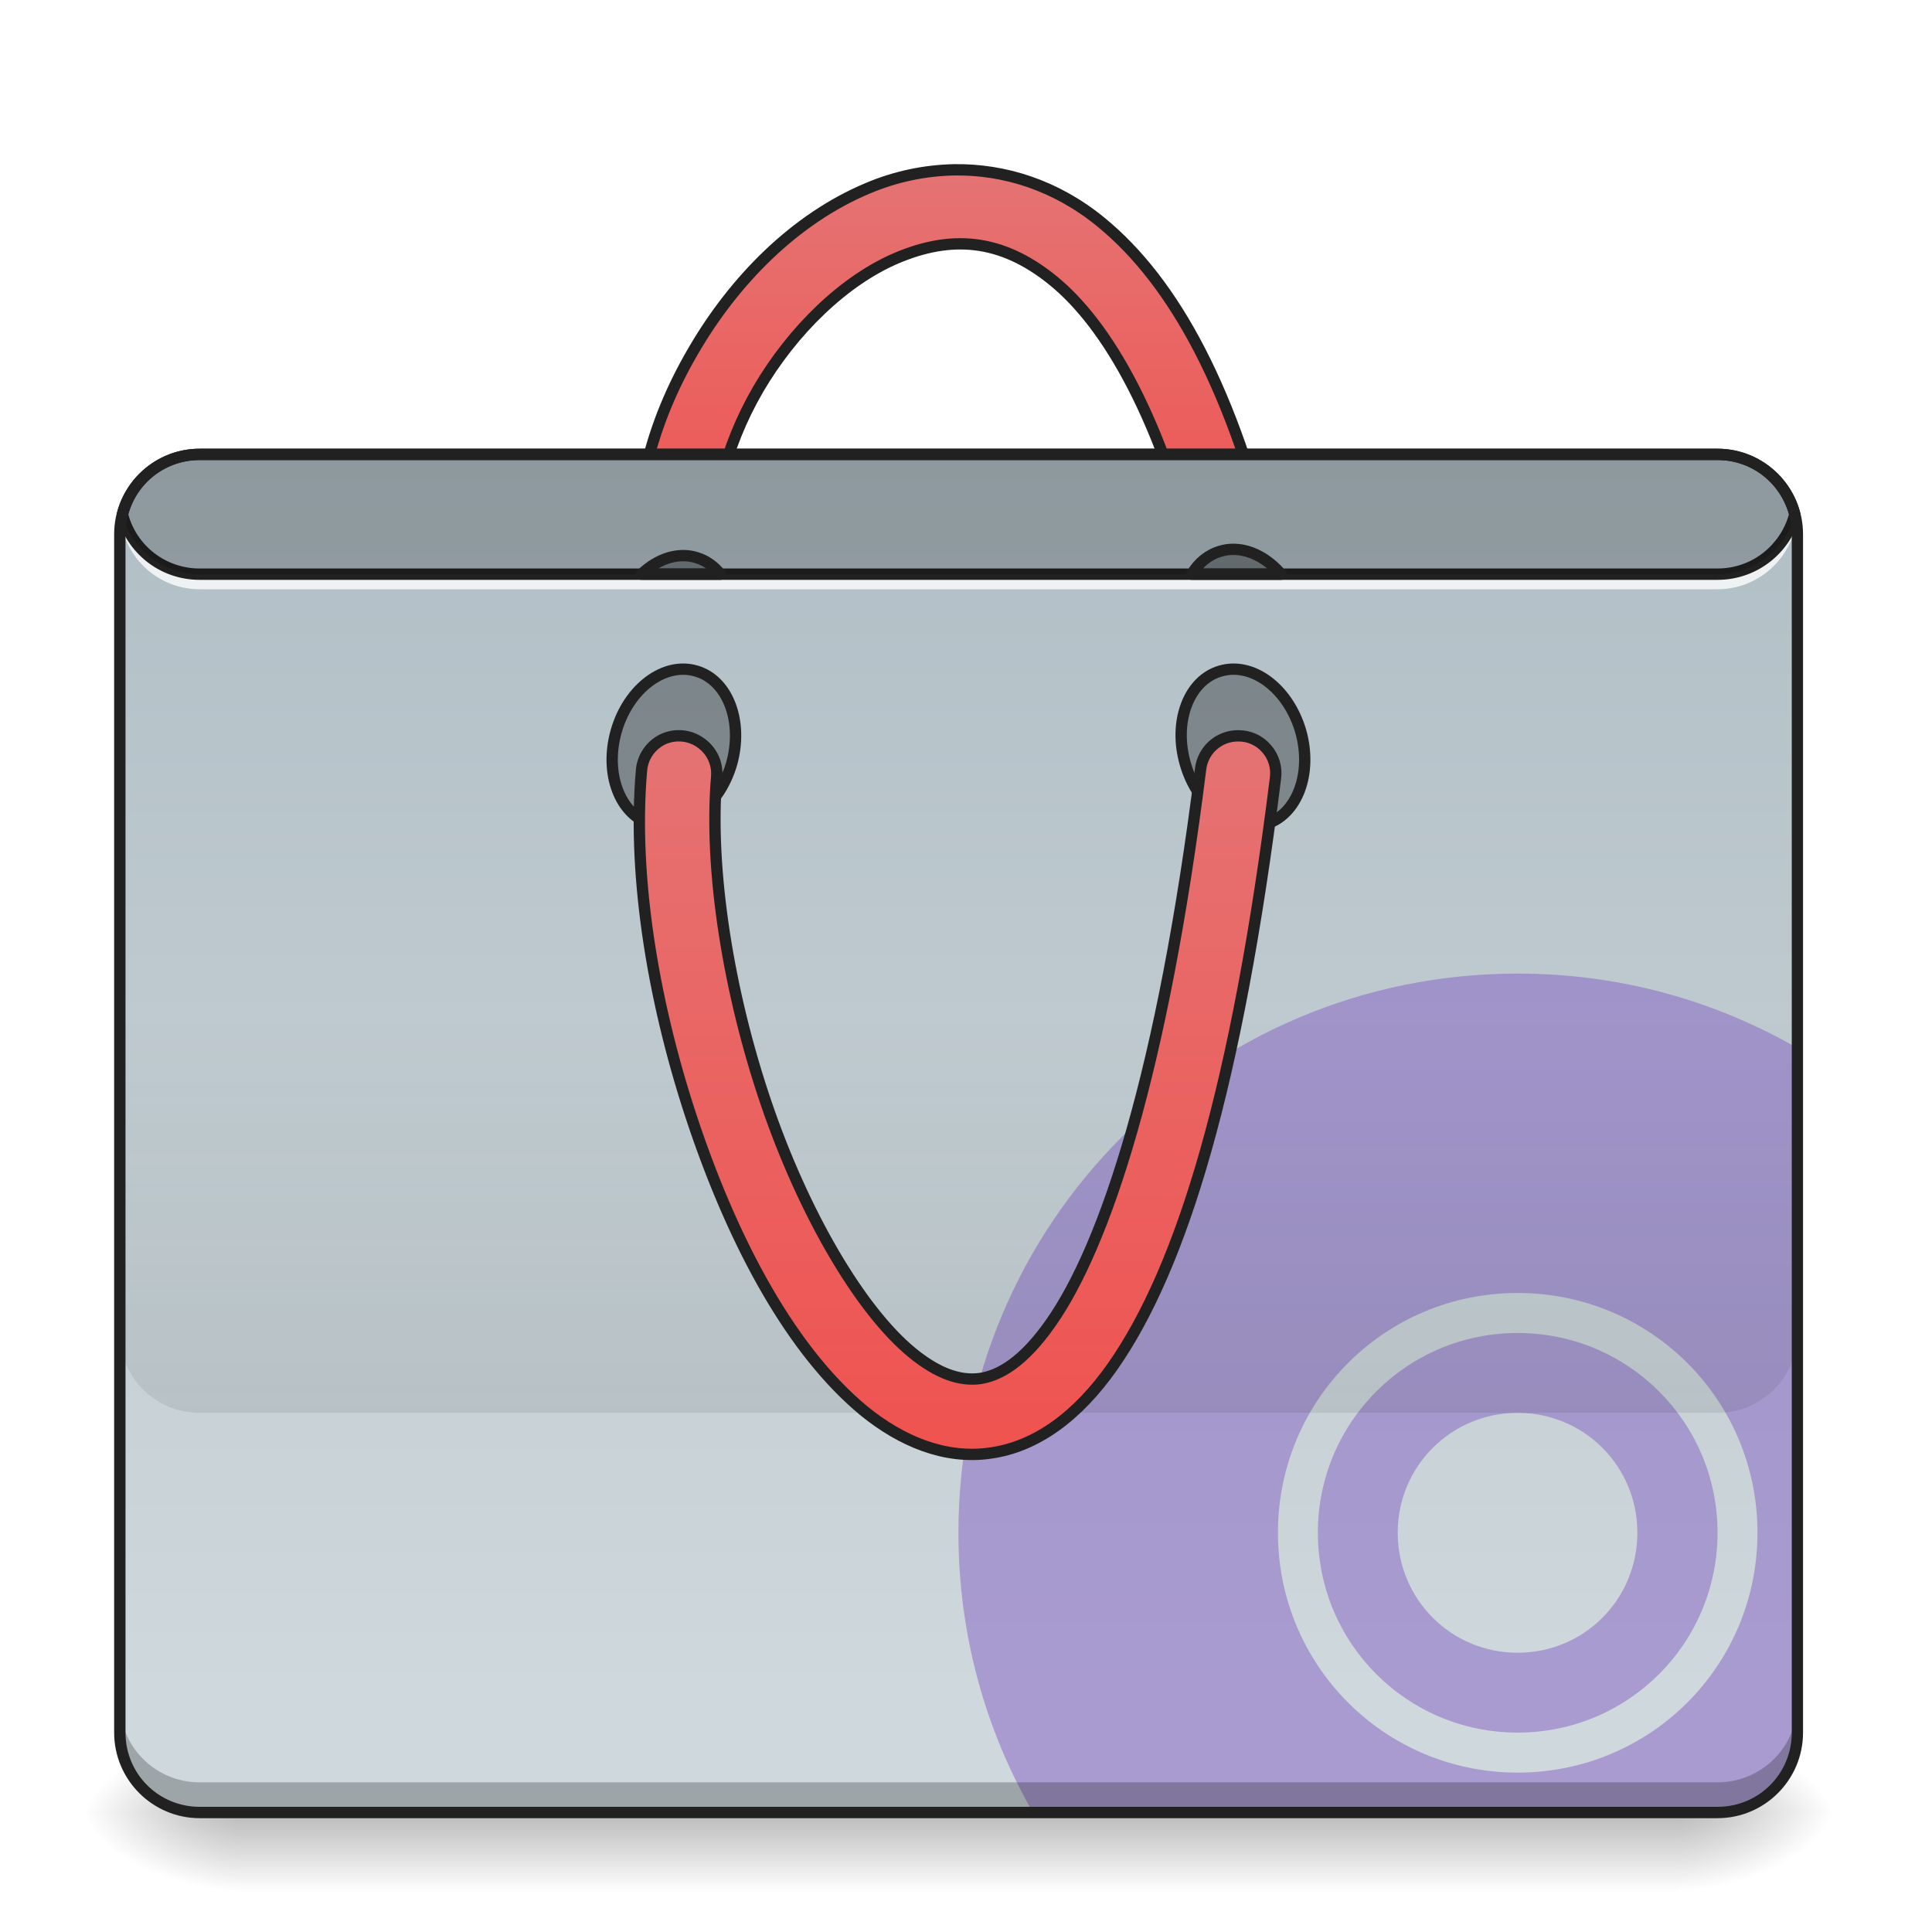
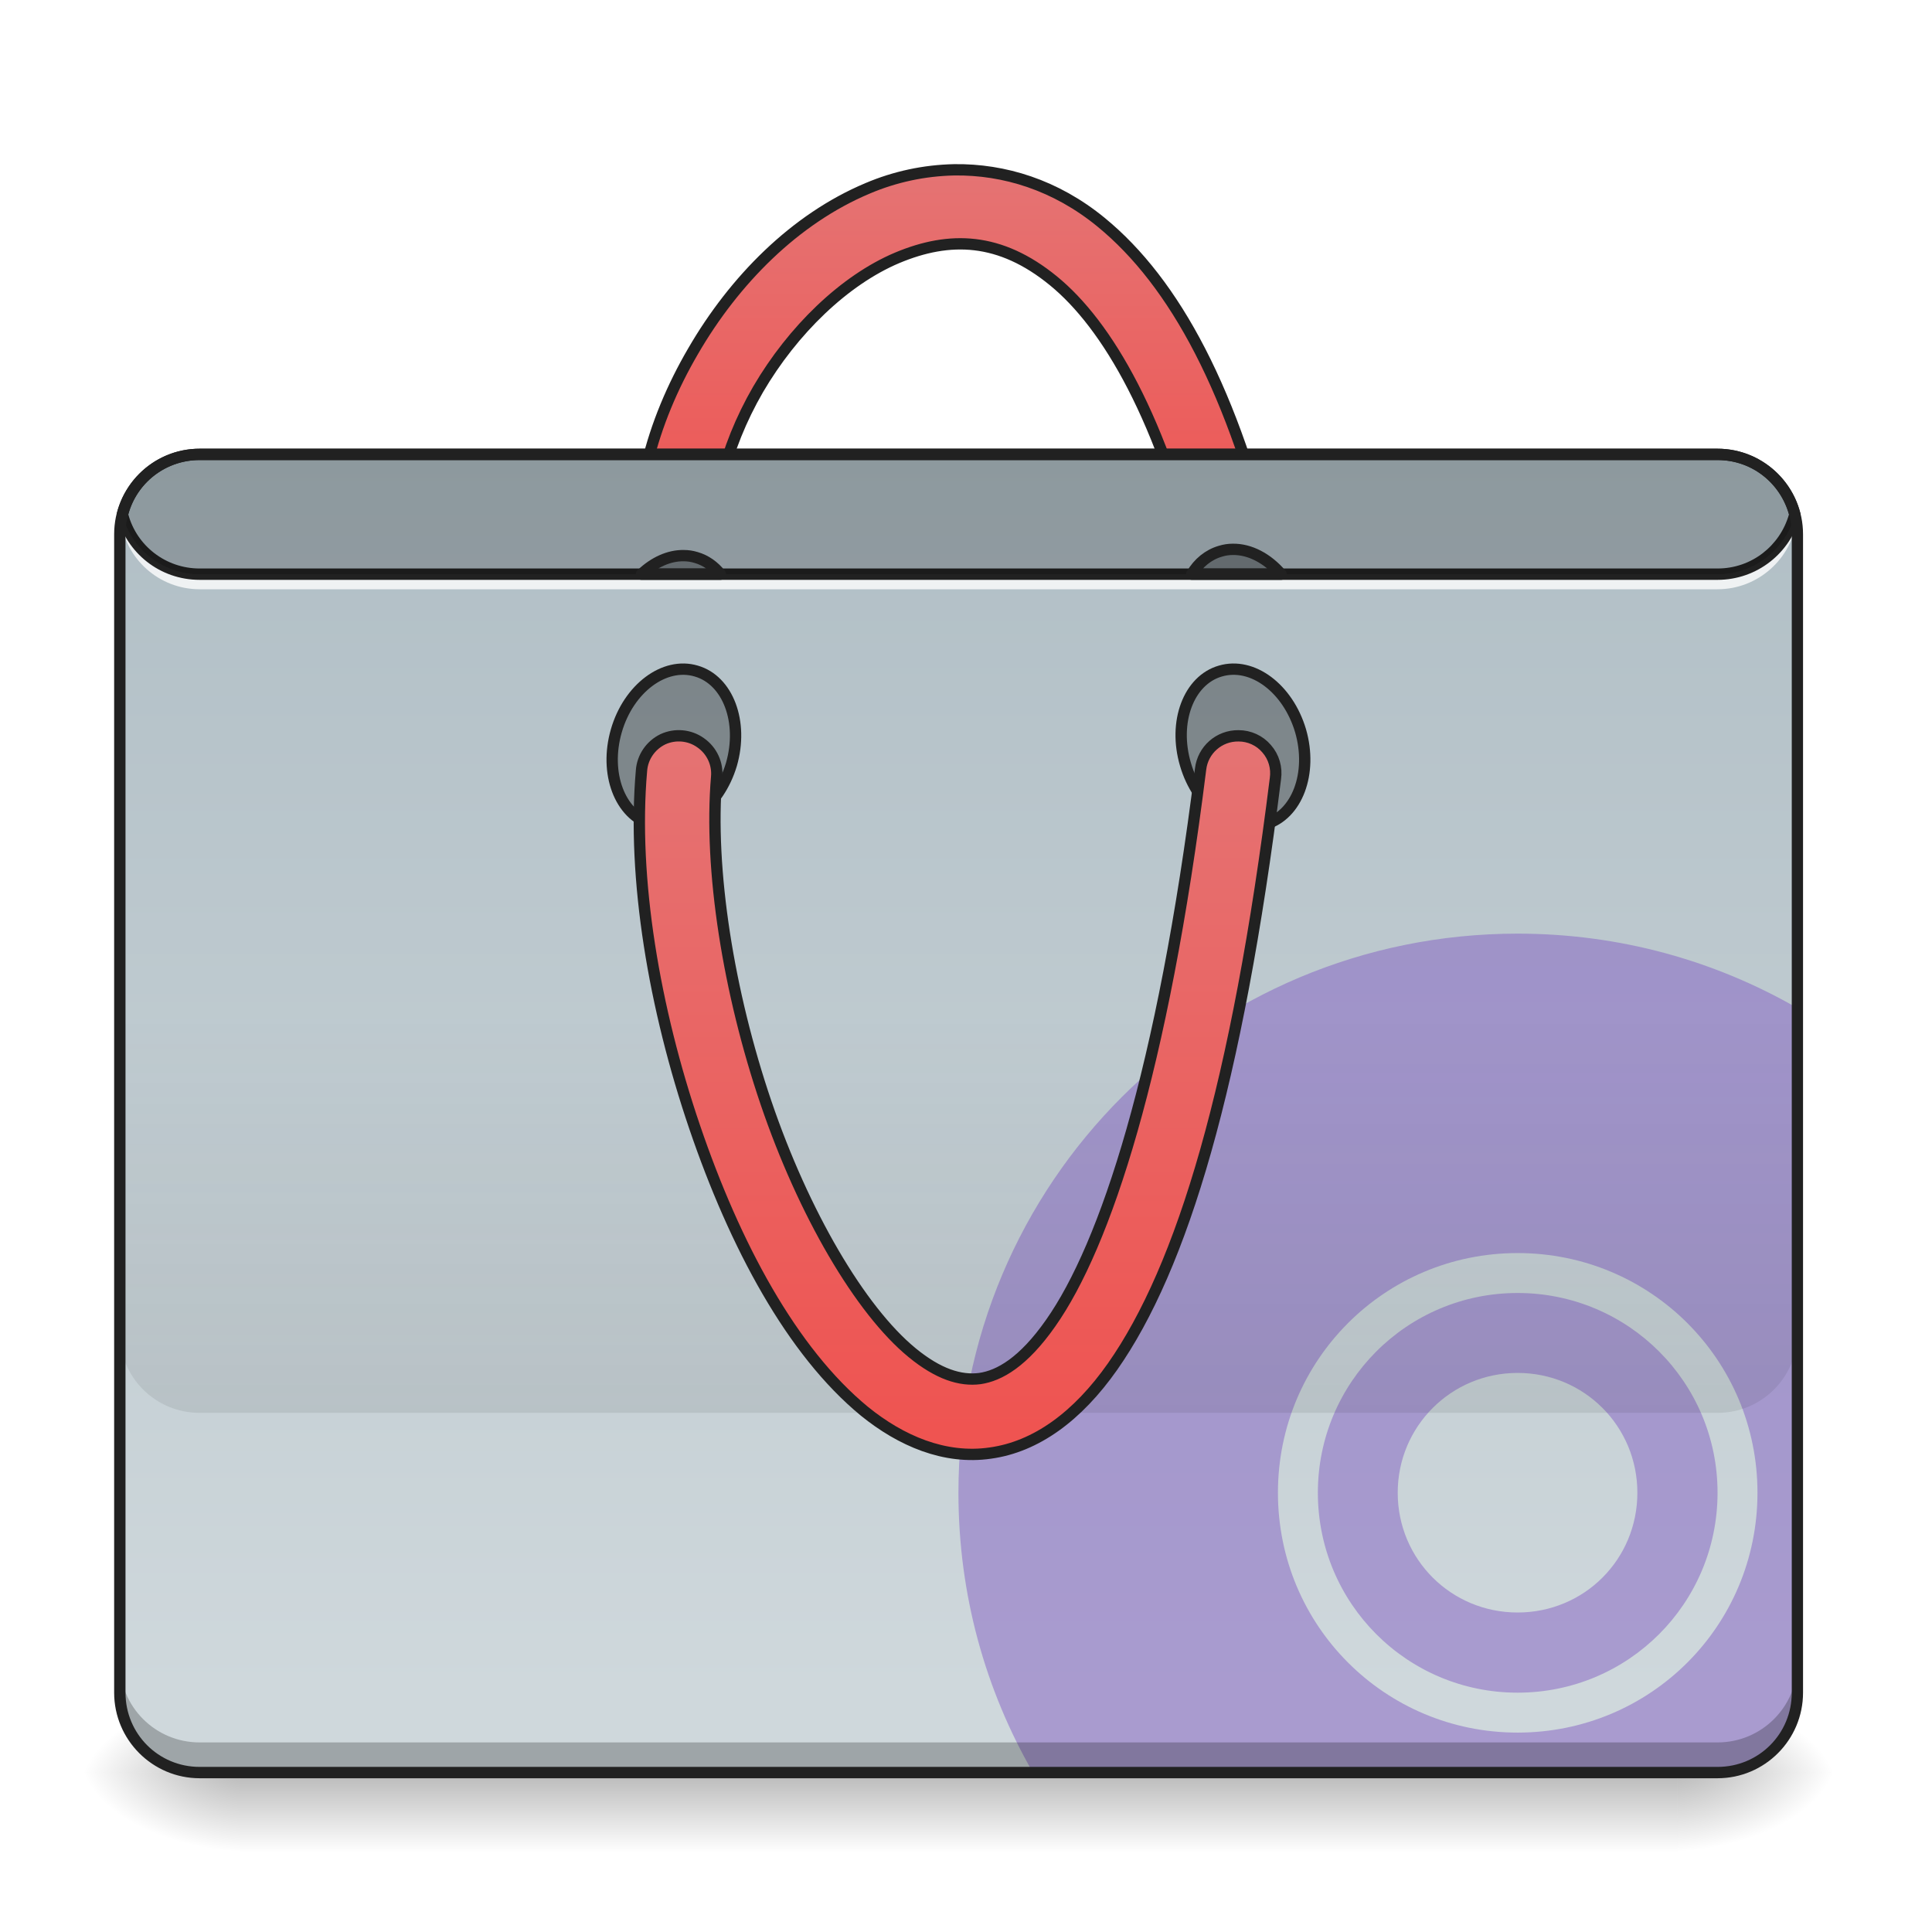
<svg xmlns="http://www.w3.org/2000/svg" width="24pt" height="24pt" viewBox="0 0 24 24" version="1.1">
  <defs>
-     <linearGradient id="linear0" gradientUnits="userSpaceOnUse" x1="254" y1="233.5" x2="254" y2="254.667" gradientTransform="matrix(0.0468795,0,0,0.0468795,-0.0000028613,11.56751)">
+     <linearGradient id="linear0" gradientUnits="userSpaceOnUse" x1="254" y1="233.5" x2="254" y2="254.667" gradientTransform="matrix(0.0468795,0,0,0.0468795,-0.0000028613,11.07137)">
      <stop offset="0" style="stop-color:rgb(0%,0%,0%);stop-opacity:0.275;" />
      <stop offset="1" style="stop-color:rgb(0%,0%,0%);stop-opacity:0;" />
    </linearGradient>
-     <radialGradient id="radial0" gradientUnits="userSpaceOnUse" cx="450.909" cy="189.579" fx="450.909" fy="189.579" r="21.167" gradientTransform="matrix(0.000000130628,-0.0585994,-0.105479,-0.0000000761539,40.58641,49.18492)">
+     <radialGradient id="radial0" gradientUnits="userSpaceOnUse" cx="450.909" cy="189.579" fx="450.909" fy="189.579" r="21.167" gradientTransform="matrix(0.000000130628,-0.0585994,-0.105479,-0.0000000761539,40.58641,48.68878)">
      <stop offset="0" style="stop-color:rgb(0%,0%,0%);stop-opacity:0.314;" />
      <stop offset="0.222" style="stop-color:rgb(0%,0%,0%);stop-opacity:0.275;" />
      <stop offset="1" style="stop-color:rgb(0%,0%,0%);stop-opacity:0;" />
    </radialGradient>
-     <radialGradient id="radial1" gradientUnits="userSpaceOnUse" cx="450.909" cy="189.579" fx="450.909" fy="189.579" r="21.167" gradientTransform="matrix(-0.000000130628,0.0585994,0.105479,0.0000000761539,-16.77163,-4.157187)">
+     <radialGradient id="radial1" gradientUnits="userSpaceOnUse" cx="450.909" cy="189.579" fx="450.909" fy="189.579" r="21.167" gradientTransform="matrix(-0.000000130628,0.0585994,0.105479,0.0000000761539,-16.77163,-4.653327)">
      <stop offset="0" style="stop-color:rgb(0%,0%,0%);stop-opacity:0.314;" />
      <stop offset="0.222" style="stop-color:rgb(0%,0%,0%);stop-opacity:0.275;" />
      <stop offset="1" style="stop-color:rgb(0%,0%,0%);stop-opacity:0;" />
    </radialGradient>
-     <radialGradient id="radial2" gradientUnits="userSpaceOnUse" cx="450.909" cy="189.579" fx="450.909" fy="189.579" r="21.167" gradientTransform="matrix(-0.000000130628,-0.0585994,0.105479,-0.0000000761539,-16.77163,49.18492)">
+     <radialGradient id="radial2" gradientUnits="userSpaceOnUse" cx="450.909" cy="189.579" fx="450.909" fy="189.579" r="21.167" gradientTransform="matrix(-0.000000130628,-0.0585994,0.105479,-0.0000000761539,-16.77163,48.68878)">
      <stop offset="0" style="stop-color:rgb(0%,0%,0%);stop-opacity:0.314;" />
      <stop offset="0.222" style="stop-color:rgb(0%,0%,0%);stop-opacity:0.275;" />
      <stop offset="1" style="stop-color:rgb(0%,0%,0%);stop-opacity:0;" />
    </radialGradient>
-     <radialGradient id="radial3" gradientUnits="userSpaceOnUse" cx="450.909" cy="189.579" fx="450.909" fy="189.579" r="21.167" gradientTransform="matrix(0.000000130628,0.0585994,-0.105479,0.0000000761539,40.58641,-4.157188)">
+     <radialGradient id="radial3" gradientUnits="userSpaceOnUse" cx="450.909" cy="189.579" fx="450.909" fy="189.579" r="21.167" gradientTransform="matrix(0.000000130628,0.0585994,-0.105479,0.0000000761539,40.58641,-4.653328)">
      <stop offset="0" style="stop-color:rgb(0%,0%,0%);stop-opacity:0.314;" />
      <stop offset="0.222" style="stop-color:rgb(0%,0%,0%);stop-opacity:0.275;" />
      <stop offset="1" style="stop-color:rgb(0%,0%,0%);stop-opacity:0;" />
    </radialGradient>
    <linearGradient id="linear1" gradientUnits="userSpaceOnUse" x1="254" y1="-168.667" x2="254" y2="-62.833" gradientTransform="matrix(1,0,0,1,0,0)">
      <stop offset="0" style="stop-color:rgb(89.804%,45.098%,45.098%);stop-opacity:1;" />
      <stop offset="1" style="stop-color:rgb(93.725%,32.549%,31.373%);stop-opacity:1;" />
    </linearGradient>
    <linearGradient id="linear2" gradientUnits="userSpaceOnUse" x1="222.25" y1="-94.583" x2="222.25" y2="233.5" gradientTransform="matrix(0.0468795,0,0,0.0468795,0,10.07909)">
      <stop offset="0" style="stop-color:rgb(69.02%,74.51%,77.255%);stop-opacity:1;" />
      <stop offset="1" style="stop-color:rgb(81.176%,84.706%,86.275%);stop-opacity:1;" />
    </linearGradient>
    <linearGradient id="linear3" gradientUnits="userSpaceOnUse" x1="880" y1="1695.117" x2="880" y2="1295.117" gradientTransform="matrix(0.0124035,0,0,0.0124035,0,-3.472977)">
      <stop offset="0" style="stop-color:rgb(0%,0%,0%);stop-opacity:0.078;" />
      <stop offset="1" style="stop-color:rgb(0%,0%,0%);stop-opacity:0;" />
    </linearGradient>
    <linearGradient id="linear4" gradientUnits="userSpaceOnUse" x1="254" y1="170" x2="254" y2="-20.5" gradientTransform="matrix(1,0,0,1,0,0)">
      <stop offset="0" style="stop-color:rgb(93.725%,32.549%,31.373%);stop-opacity:1;" />
      <stop offset="1" style="stop-color:rgb(89.804%,45.098%,45.098%);stop-opacity:1;" />
    </linearGradient>
  </defs>
  <g id="surface1">
-     <path style=" stroke:none;fill-rule:nonzero;fill:url(#linear0);" d="M 2.977 22.516 L 20.84 22.516 L 20.84 23.508 L 2.977 23.508 Z M 2.977 22.516 " />
-     <path style=" stroke:none;fill-rule:nonzero;fill:url(#radial0);" d="M 20.84 22.516 L 22.824 22.516 L 22.824 21.523 L 20.84 21.523 Z M 20.84 22.516 " />
-     <path style=" stroke:none;fill-rule:nonzero;fill:url(#radial1);" d="M 2.977 22.516 L 0.992 22.516 L 0.992 23.508 L 2.977 23.508 Z M 2.977 22.516 " />
-     <path style=" stroke:none;fill-rule:nonzero;fill:url(#radial2);" d="M 2.977 22.516 L 0.992 22.516 L 0.992 21.523 L 2.977 21.523 Z M 2.977 22.516 " />
-     <path style=" stroke:none;fill-rule:nonzero;fill:url(#radial3);" d="M 20.84 22.516 L 22.824 22.516 L 22.824 23.508 L 20.84 23.508 Z M 20.84 22.516 " />
+     <path style=" stroke:none;fill-rule:nonzero;fill:url(#linear0);" d="M 2.977 22.02 L 20.84 22.02 L 20.84 23.012 L 2.977 23.012 Z M 2.977 22.02 " />
+     <path style=" stroke:none;fill-rule:nonzero;fill:url(#radial0);" d="M 20.84 22.02 L 22.824 22.02 L 22.824 21.027 L 20.84 21.027 Z M 20.84 22.02 " />
+     <path style=" stroke:none;fill-rule:nonzero;fill:url(#radial1);" d="M 2.977 22.02 L 0.992 22.02 L 0.992 23.012 L 2.977 23.012 Z M 2.977 22.02 " />
+     <path style=" stroke:none;fill-rule:nonzero;fill:url(#radial2);" d="M 2.977 22.02 L 0.992 22.02 L 0.992 21.027 L 2.977 21.027 Z M 2.977 22.02 " />
+     <path style=" stroke:none;fill-rule:nonzero;fill:url(#radial3);" d="M 20.84 22.02 L 22.824 22.02 L 22.824 23.012 L 20.84 23.012 Z M 20.84 22.02 " />
    <path style="fill-rule:nonzero;fill:url(#linear1);stroke-width:3;stroke-linecap:round;stroke-linejoin:round;stroke:rgb(12.941%,12.941%,12.941%);stroke-opacity:1;stroke-miterlimit:4;" d="M 252.893 -170.004 C 244.893 -169.838 237.144 -168.171 229.895 -165.088 C 210.647 -157.006 194.565 -140.757 183.649 -121.926 C 172.65 -103.094 166.651 -81.429 170.067 -61.181 C 170.567 -57.598 172.983 -54.599 176.4 -53.349 C 179.816 -52.016 183.566 -52.682 186.399 -55.015 C 189.149 -57.348 190.398 -60.931 189.815 -64.514 C 187.482 -78.346 191.815 -96.178 200.897 -111.843 C 210.063 -127.508 223.729 -140.757 237.727 -146.673 C 251.643 -152.506 264.975 -152.173 279.14 -140.59 C 293.305 -129.008 308.054 -104.261 318.386 -60.515 C 319.136 -57.015 321.719 -54.182 325.219 -53.099 C 328.635 -52.099 332.385 -52.932 334.968 -55.432 C 337.634 -57.932 338.718 -61.598 337.801 -65.098 C 326.969 -111.343 311.22 -140.174 291.805 -156.089 C 279.723 -166.005 266.058 -170.171 252.893 -170.004 Z M 252.893 -170.004 " transform="matrix(0.0468795,0,0,0.0468795,0,10.07909)" />
-     <path style=" stroke:none;fill-rule:nonzero;fill:url(#linear2);" d="M 2.48 5.645 L 21.336 5.645 C 21.883 5.645 22.328 6.09 22.328 6.637 L 22.328 21.523 C 22.328 22.07 21.883 22.516 21.336 22.516 L 2.48 22.516 C 1.934 22.516 1.488 22.07 1.488 21.523 L 1.488 6.637 C 1.488 6.09 1.934 5.645 2.48 5.645 Z M 2.48 5.645 " />
-     <path style=" stroke:none;fill-rule:nonzero;fill:rgb(49.412%,34.118%,76.078%);fill-opacity:0.471;" d="M 18.852 12.094 C 15.004 12.094 11.906 15.191 11.906 19.039 C 11.906 20.309 12.242 21.492 12.832 22.516 L 21.336 22.516 C 21.883 22.516 22.328 22.07 22.328 21.523 L 22.328 13.02 C 21.305 12.43 20.121 12.094 18.852 12.094 Z M 18.852 16.062 C 20.504 16.062 21.832 17.391 21.832 19.039 C 21.832 20.691 20.504 22.02 18.852 22.02 C 17.203 22.02 15.875 20.691 15.875 19.039 C 15.875 17.391 17.203 16.062 18.852 16.062 Z M 18.852 16.559 C 17.48 16.559 16.371 17.668 16.371 19.039 C 16.371 20.414 17.48 21.523 18.852 21.523 C 20.227 21.523 21.336 20.414 21.336 19.039 C 21.336 17.668 20.227 16.559 18.852 16.559 Z M 18.852 17.551 C 19.68 17.551 20.34 18.215 20.34 19.039 C 20.34 19.867 19.68 20.531 18.852 20.531 C 18.027 20.531 17.363 19.867 17.363 19.039 C 17.363 18.215 18.027 17.551 18.852 17.551 Z M 18.852 17.551 " />
-     <path style=" stroke:none;fill-rule:nonzero;fill:rgb(0%,0%,0%);fill-opacity:0.235;" d="M 2.48 22.516 C 1.93 22.516 1.488 22.07 1.488 21.523 L 1.488 21.148 C 1.488 21.699 1.93 22.141 2.48 22.141 L 21.336 22.141 C 21.883 22.141 22.328 21.699 22.328 21.148 L 22.328 21.523 C 22.328 22.07 21.883 22.516 21.336 22.516 Z M 2.48 22.516 " />
+     <path style=" stroke:none;fill-rule:nonzero;fill:url(#linear2);" d="M 2.48 5.645 L 21.336 5.645 C 21.883 5.645 22.328 6.09 22.328 6.637 L 22.328 21.027 C 22.328 21.574 21.883 22.02 21.336 22.02 L 2.48 22.02 C 1.934 22.02 1.488 21.574 1.488 21.027 L 1.488 6.637 C 1.488 6.09 1.934 5.645 2.48 5.645 Z M 2.48 5.645 " />
+     <path style=" stroke:none;fill-rule:nonzero;fill:rgb(49.412%,34.118%,76.078%);fill-opacity:0.471;" d="M 18.852 11.598 C 15.004 11.598 11.906 14.695 11.906 18.543 C 11.906 19.812 12.242 20.996 12.832 22.02 L 21.336 22.02 C 21.883 22.02 22.328 21.574 22.328 21.027 L 22.328 12.523 C 21.305 11.934 20.121 11.598 18.852 11.598 Z M 18.852 15.566 C 20.504 15.566 21.832 16.895 21.832 18.543 C 21.832 20.195 20.504 21.523 18.852 21.523 C 17.203 21.523 15.875 20.195 15.875 18.543 C 15.875 16.895 17.203 15.566 18.852 15.566 Z M 18.852 16.062 C 17.48 16.062 16.371 17.172 16.371 18.543 C 16.371 19.918 17.48 21.027 18.852 21.027 C 20.227 21.027 21.336 19.918 21.336 18.543 C 21.336 17.172 20.227 16.062 18.852 16.062 Z M 18.852 17.055 C 19.68 17.055 20.34 17.719 20.34 18.543 C 20.34 19.371 19.68 20.031 18.852 20.031 C 18.027 20.031 17.363 19.371 17.363 18.543 C 17.363 17.719 18.027 17.055 18.852 17.055 Z M 18.852 17.055 " />
+     <path style=" stroke:none;fill-rule:nonzero;fill:rgb(0%,0%,0%);fill-opacity:0.235;" d="M 2.48 22.02 C 1.93 22.02 1.488 21.574 1.488 21.027 L 1.488 20.652 C 1.488 21.203 1.93 21.645 2.48 21.645 L 21.336 21.645 C 21.883 21.645 22.328 21.203 22.328 20.652 L 22.328 21.027 C 22.328 21.574 21.883 22.02 21.336 22.02 Z M 2.48 22.02 " />
    <path style=" stroke:none;fill-rule:nonzero;fill:rgb(100%,100%,100%);fill-opacity:0.784;" d="M 1.496 6.328 C 1.492 6.367 1.488 6.41 1.488 6.453 C 1.488 6.473 1.488 6.492 1.492 6.512 C 1.492 6.492 1.492 6.473 1.496 6.453 C 1.559 6.941 1.973 7.32 2.48 7.32 L 21.336 7.32 C 21.84 7.32 22.258 6.941 22.32 6.453 C 22.32 6.473 22.324 6.492 22.324 6.512 C 22.324 6.492 22.328 6.473 22.328 6.453 C 22.328 6.41 22.324 6.367 22.32 6.328 C 22.258 6.82 21.84 7.195 21.336 7.195 L 2.48 7.195 C 1.973 7.195 1.559 6.82 1.496 6.328 Z M 1.496 6.328 " />
    <path style=" stroke:none;fill-rule:nonzero;fill:rgb(12.941%,12.941%,12.941%);fill-opacity:1;" d="M 2.48 5.574 C 1.984 5.574 1.57 5.914 1.453 6.371 C 1.449 6.383 1.449 6.395 1.453 6.406 C 1.57 6.867 1.984 7.203 2.48 7.203 L 21.336 7.203 C 21.828 7.203 22.246 6.867 22.363 6.406 C 22.367 6.395 22.367 6.383 22.363 6.371 C 22.246 5.914 21.828 5.574 21.336 5.574 Z M 2.48 5.715 L 21.336 5.715 C 21.762 5.715 22.113 6 22.223 6.391 C 22.113 6.777 21.762 7.062 21.336 7.062 L 2.48 7.062 C 2.055 7.062 1.699 6.777 1.594 6.391 C 1.699 6 2.055 5.715 2.48 5.715 Z M 2.48 5.715 " />
    <path style="fill-rule:nonzero;fill:rgb(0%,0%,0%);fill-opacity:0.314;stroke-width:3;stroke-linecap:round;stroke-linejoin:round;stroke:rgb(12.941%,12.941%,12.941%);stroke-opacity:1;stroke-miterlimit:4;" d="M 75.999 -336.827 C 87.708 -336.797 97.181 -329.694 97.144 -320.939 C 97.187 -312.159 87.648 -305.047 76.019 -305.053 C 64.287 -305.003 54.815 -312.106 54.851 -320.862 C 54.831 -329.721 64.267 -336.777 75.999 -336.827 Z M 75.999 -336.827 " transform="matrix(0.0131262,0.0450043,-0.0450043,0.0131262,0,10.07909)" />
    <path style="fill-rule:nonzero;fill:rgb(0%,0%,0%);fill-opacity:0.314;stroke-width:3;stroke-linecap:round;stroke-linejoin:round;stroke:rgb(12.941%,12.941%,12.941%);stroke-opacity:1;stroke-miterlimit:4;" d="M -66.227 150.807 C -54.518 150.837 -45.045 157.939 -45.082 166.695 C -45.039 175.474 -54.554 182.507 -66.207 182.58 C -77.915 182.55 -87.388 175.448 -87.351 166.692 C -87.395 157.913 -77.935 150.777 -66.227 150.807 Z M -66.227 150.807 " transform="matrix(-0.0131262,0.0450043,0.0450043,0.0131262,0,10.07909)" />
    <path style=" stroke:none;fill-rule:nonzero;fill:rgb(0%,0%,0%);fill-opacity:0.196;" d="M 2.48 5.645 C 2.016 5.645 1.629 5.961 1.52 6.391 C 1.629 6.816 2.016 7.133 2.48 7.133 L 21.336 7.133 C 21.797 7.133 22.188 6.816 22.297 6.391 C 22.188 5.961 21.797 5.645 21.336 5.645 Z M 2.48 5.645 " />
    <path style=" stroke:none;fill-rule:nonzero;fill:url(#linear3);" d="M 1.488 12.59 L 1.488 16.559 C 1.488 17.109 1.93 17.551 2.48 17.551 L 21.336 17.551 C 21.883 17.551 22.328 17.109 22.328 16.559 L 22.328 12.59 Z M 1.488 12.59 " />
    <path style="fill-rule:nonzero;fill:url(#linear4);stroke-width:3;stroke-linecap:round;stroke-linejoin:round;stroke:rgb(12.941%,12.941%,12.941%);stroke-opacity:1;stroke-miterlimit:4;" d="M 328.219 -20.019 C 323.052 -20.102 318.72 -16.269 318.136 -11.186 C 308.137 68.89 292.889 115.052 278.39 135.633 C 271.141 145.966 264.808 149.549 259.642 150.298 C 254.476 150.965 248.643 149.132 241.727 143.466 C 227.895 132.134 212.896 106.386 202.981 77.222 C 193.065 48.058 187.815 15.478 189.899 -9.103 C 190.232 -12.603 188.649 -16.102 185.649 -18.185 C 182.733 -20.269 178.9 -20.602 175.65 -19.102 C 172.4 -17.519 170.234 -14.352 169.984 -10.77 C 167.484 17.894 173.4 52.308 184.066 83.638 C 194.731 114.968 209.813 143.132 229.061 158.964 C 238.727 166.797 250.309 171.796 262.392 170.047 C 274.557 168.38 285.556 160.297 294.805 147.132 C 313.22 120.885 327.802 72.889 337.968 -8.686 C 338.384 -11.519 337.551 -14.436 335.635 -16.602 C 333.801 -18.769 331.052 -20.019 328.219 -20.019 Z M 328.219 -20.019 " transform="matrix(0.0468795,0,0,0.0468795,0,10.07909)" />
    <path style="fill-rule:nonzero;fill:rgb(0%,0%,0%);fill-opacity:0.314;stroke-width:11.339;stroke-linecap:round;stroke-linejoin:round;stroke:rgb(12.941%,12.941%,12.941%);stroke-opacity:1;stroke-miterlimit:4;" d="M 684.974 556.482 C 670.172 556.167 655.056 563.096 642.458 575.063 L 721.506 575.063 C 715.207 567.19 707.019 561.206 697.256 558.372 C 693.162 557.112 689.068 556.482 684.974 556.482 Z M 684.974 556.482 " transform="matrix(0.0124035,0,0,0.0124035,0,0)" />
    <path style="fill-rule:nonzero;fill:rgb(0%,0%,0%);fill-opacity:0.314;stroke-width:11.339;stroke-linecap:round;stroke-linejoin:round;stroke:rgb(12.941%,12.941%,12.941%);stroke-opacity:1;stroke-miterlimit:4;" d="M 1234.528 550.184 C 1230.434 550.184 1226.34 550.814 1222.246 552.073 C 1210.278 555.538 1200.2 563.726 1193.587 575.063 L 1283.027 575.063 C 1269.485 559.317 1251.849 549.869 1234.528 550.184 Z M 1234.528 550.184 " transform="matrix(0.0124035,0,0,0.0124035,0,0)" />
-     <path style=" stroke:none;fill-rule:nonzero;fill:rgb(12.941%,12.941%,12.941%);fill-opacity:1;" d="M 2.48 5.574 C 1.895 5.574 1.418 6.051 1.418 6.637 L 1.418 21.523 C 1.418 22.109 1.895 22.586 2.48 22.586 L 21.336 22.586 C 21.922 22.586 22.398 22.109 22.398 21.523 L 22.398 6.637 C 22.398 6.051 21.922 5.574 21.336 5.574 Z M 2.48 5.715 L 21.336 5.715 C 21.848 5.715 22.258 6.125 22.258 6.637 L 22.258 21.523 C 22.258 22.035 21.848 22.445 21.336 22.445 L 2.48 22.445 C 1.969 22.445 1.559 22.035 1.559 21.523 L 1.559 6.637 C 1.559 6.125 1.969 5.715 2.48 5.715 Z M 2.48 5.715 " />
+     <path style=" stroke:none;fill-rule:nonzero;fill:rgb(12.941%,12.941%,12.941%);fill-opacity:1;" d="M 2.48 5.574 C 1.895 5.574 1.418 6.051 1.418 6.637 L 1.418 21.027 C 1.418 21.613 1.895 22.09 2.48 22.09 L 21.336 22.09 C 21.922 22.09 22.398 21.613 22.398 21.027 L 22.398 6.637 C 22.398 6.051 21.922 5.574 21.336 5.574 Z M 2.48 5.715 L 21.336 5.715 C 21.848 5.715 22.258 6.125 22.258 6.637 L 22.258 21.027 C 22.258 21.539 21.848 21.949 21.336 21.949 L 2.48 21.949 C 1.969 21.949 1.559 21.539 1.559 21.027 L 1.559 6.637 C 1.559 6.125 1.969 5.715 2.48 5.715 Z M 2.48 5.715 " />
  </g>
</svg>
